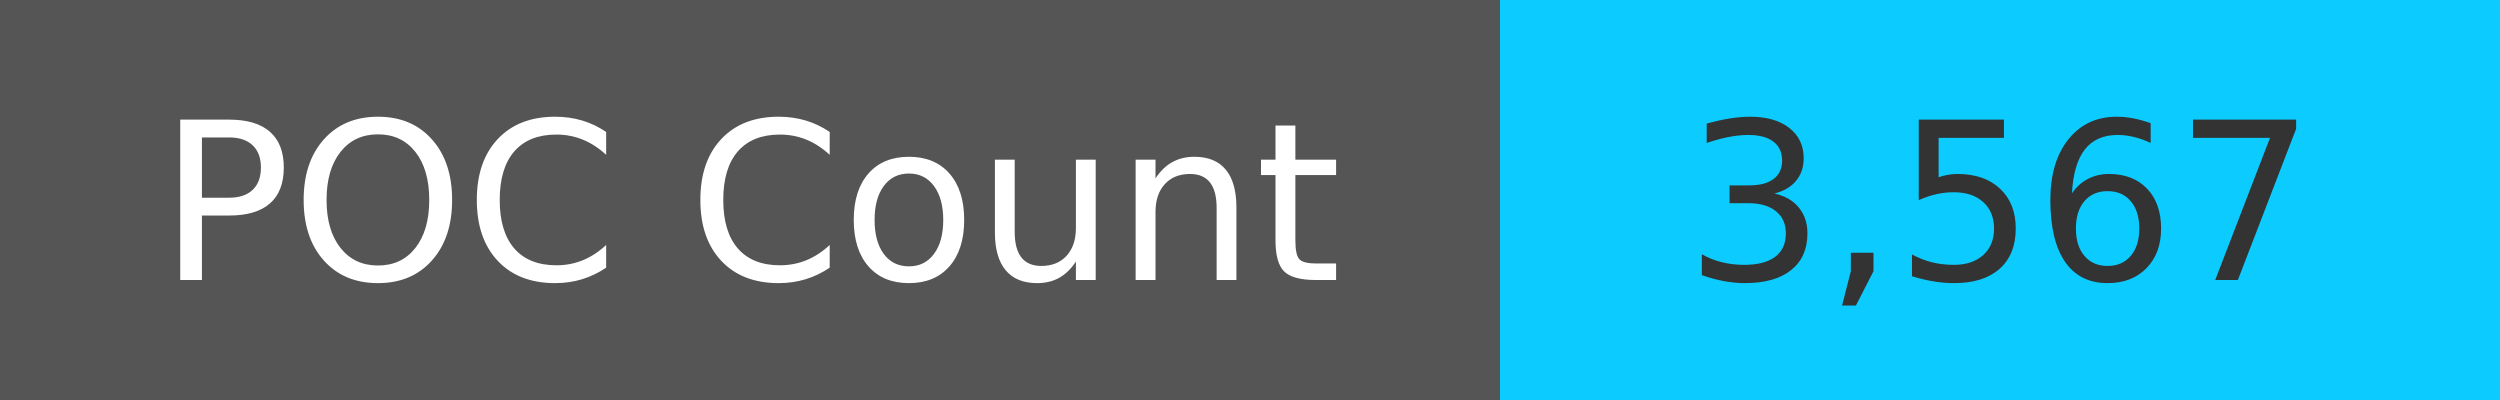
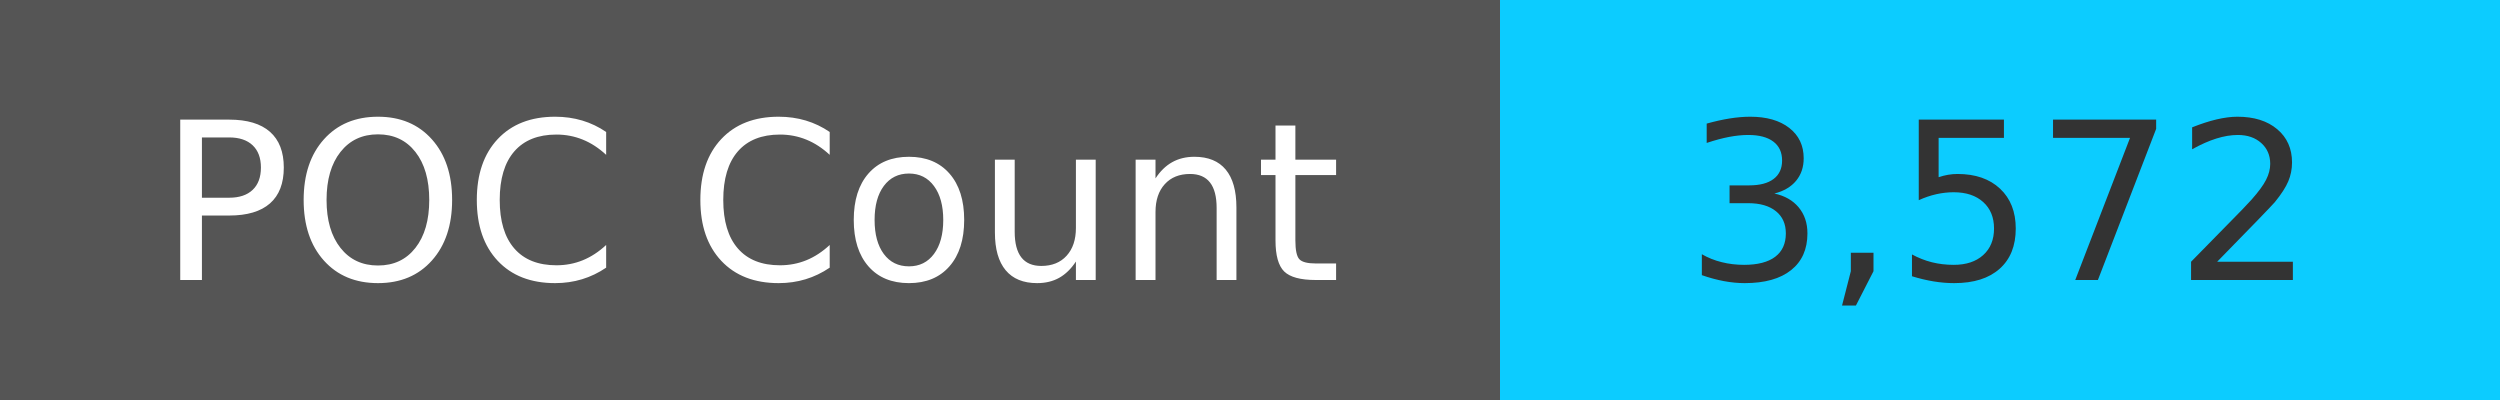
<svg xmlns="http://www.w3.org/2000/svg" width="125" height="20" role="img">
  <linearGradient id="s" x2="0" y2="100%">
    <stop offset="0" stop-color="#bbb" stop-opacity=".1" />
    <stop offset="1" stop-opacity=".1" />
  </linearGradient>
  <g>
    <rect width="75" height="20" fill="#555" />
    <rect x="75" width="267" height="20" fill="#0cccff" />
  </g>
  <g fill="#fff" text-anchor="middle" font-family="Verdana,Geneva,DejaVu Sans,sans-serif" text-rendering="geometricPrecision" font-size="110">
    <text x="375" y="140" transform="scale(.1)" fill="#fff">
            POC Count
        </text>
    <text x="1000" y="140" transform="scale(.1)" fill="#333">
-             3,567
+             3,572
        </text>
  </g>
</svg>
